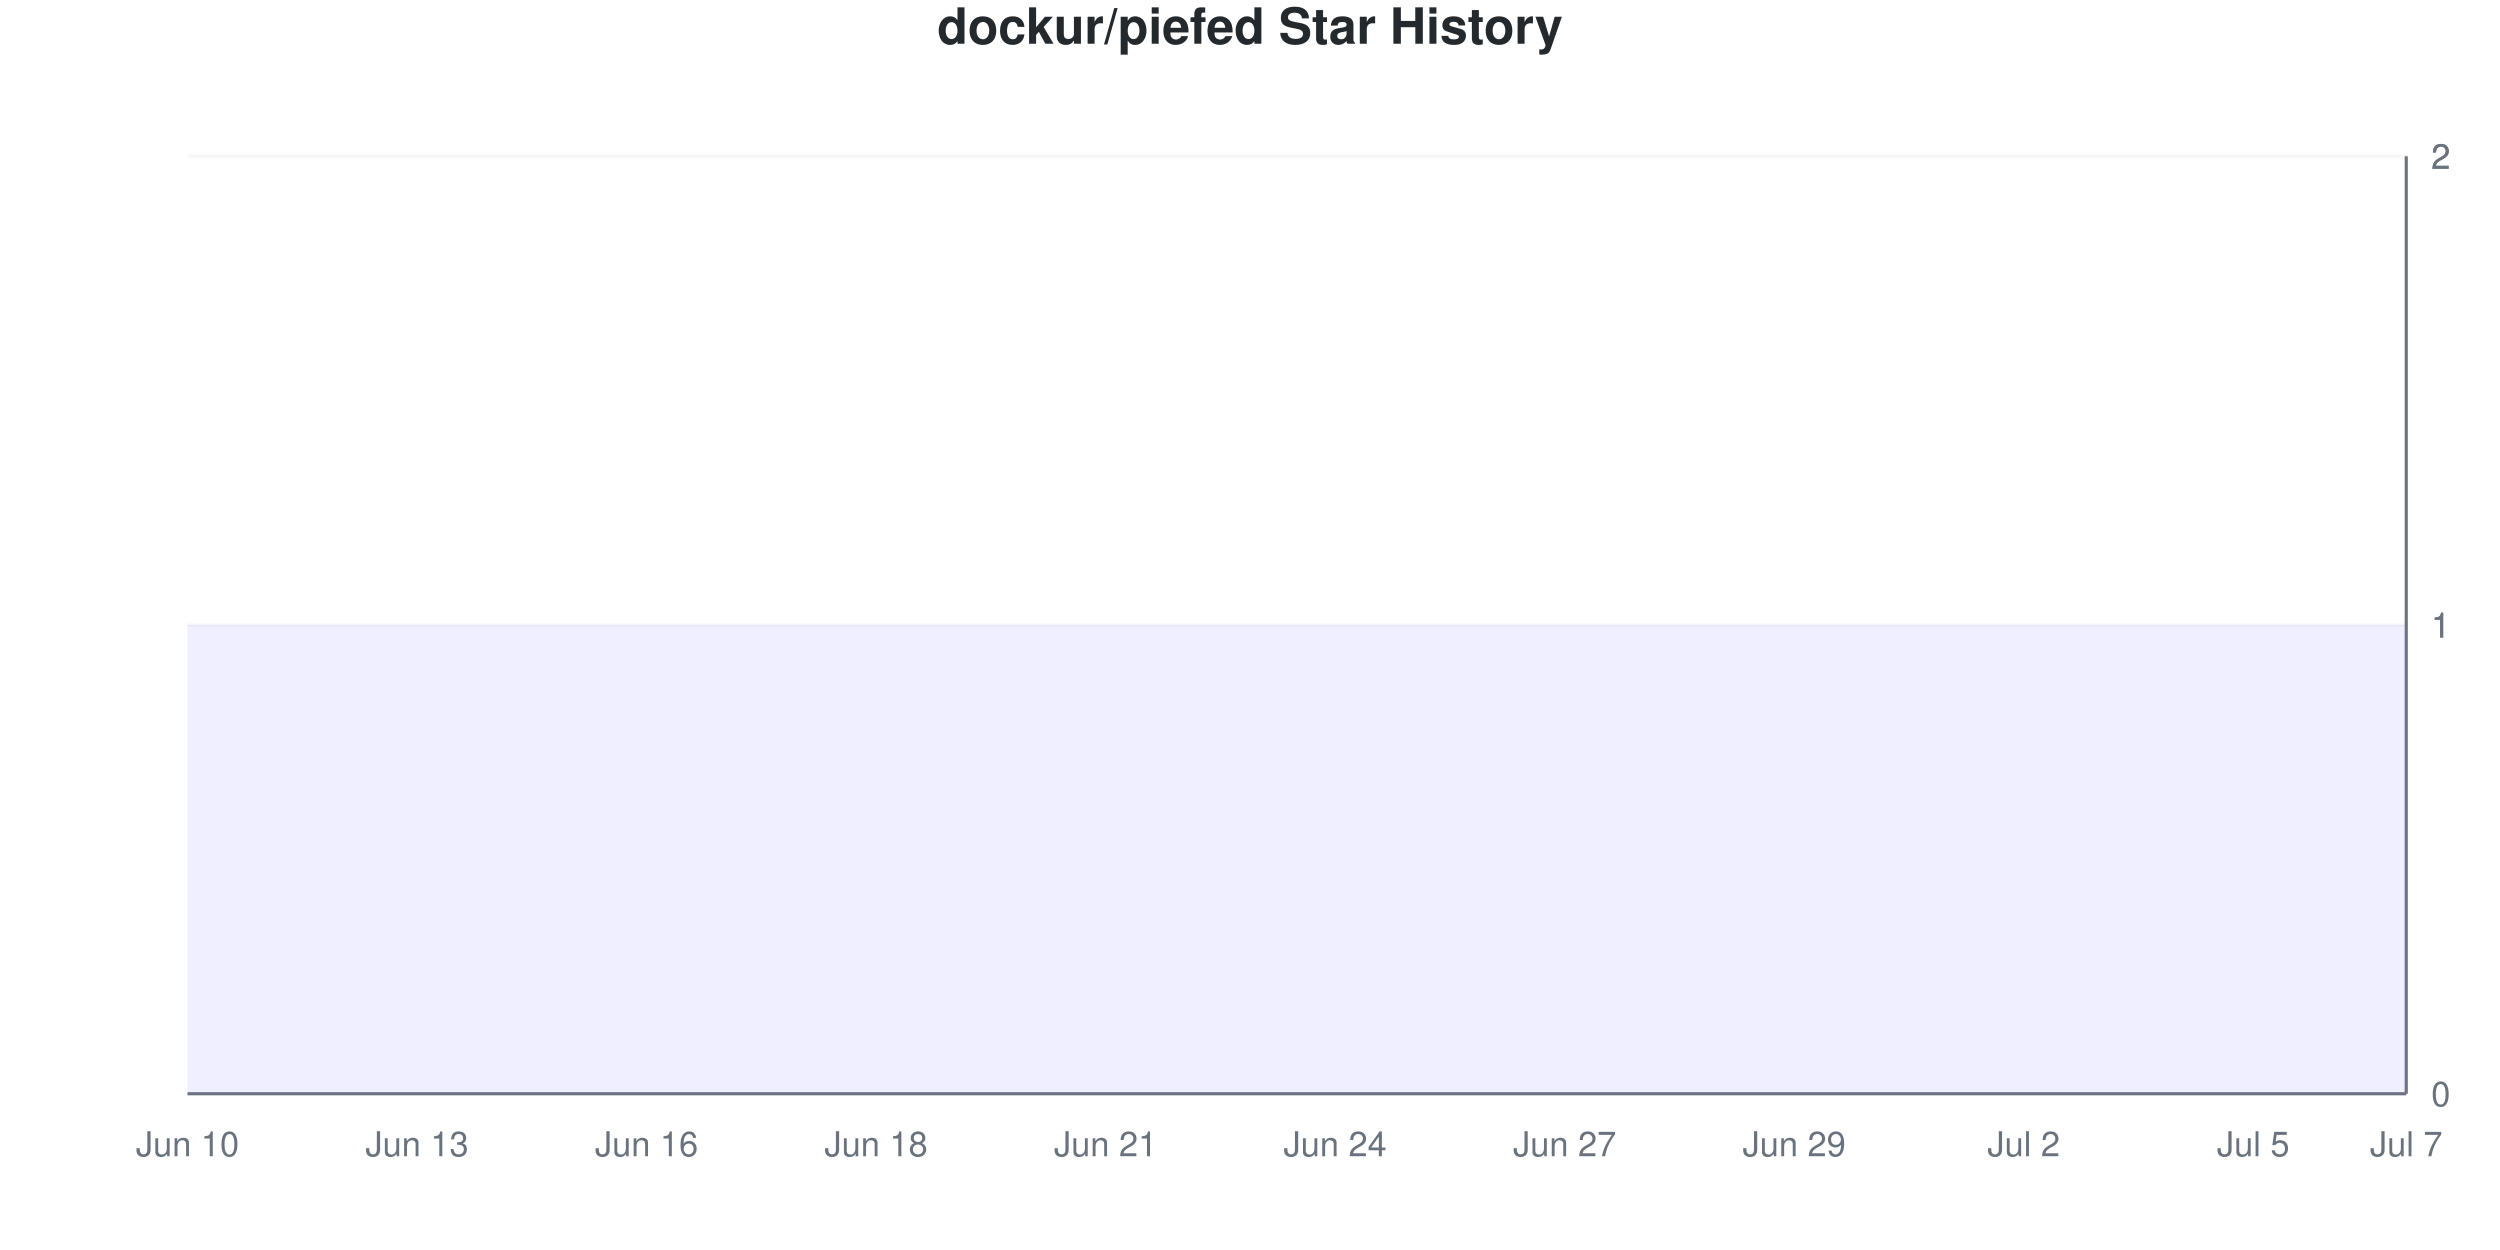
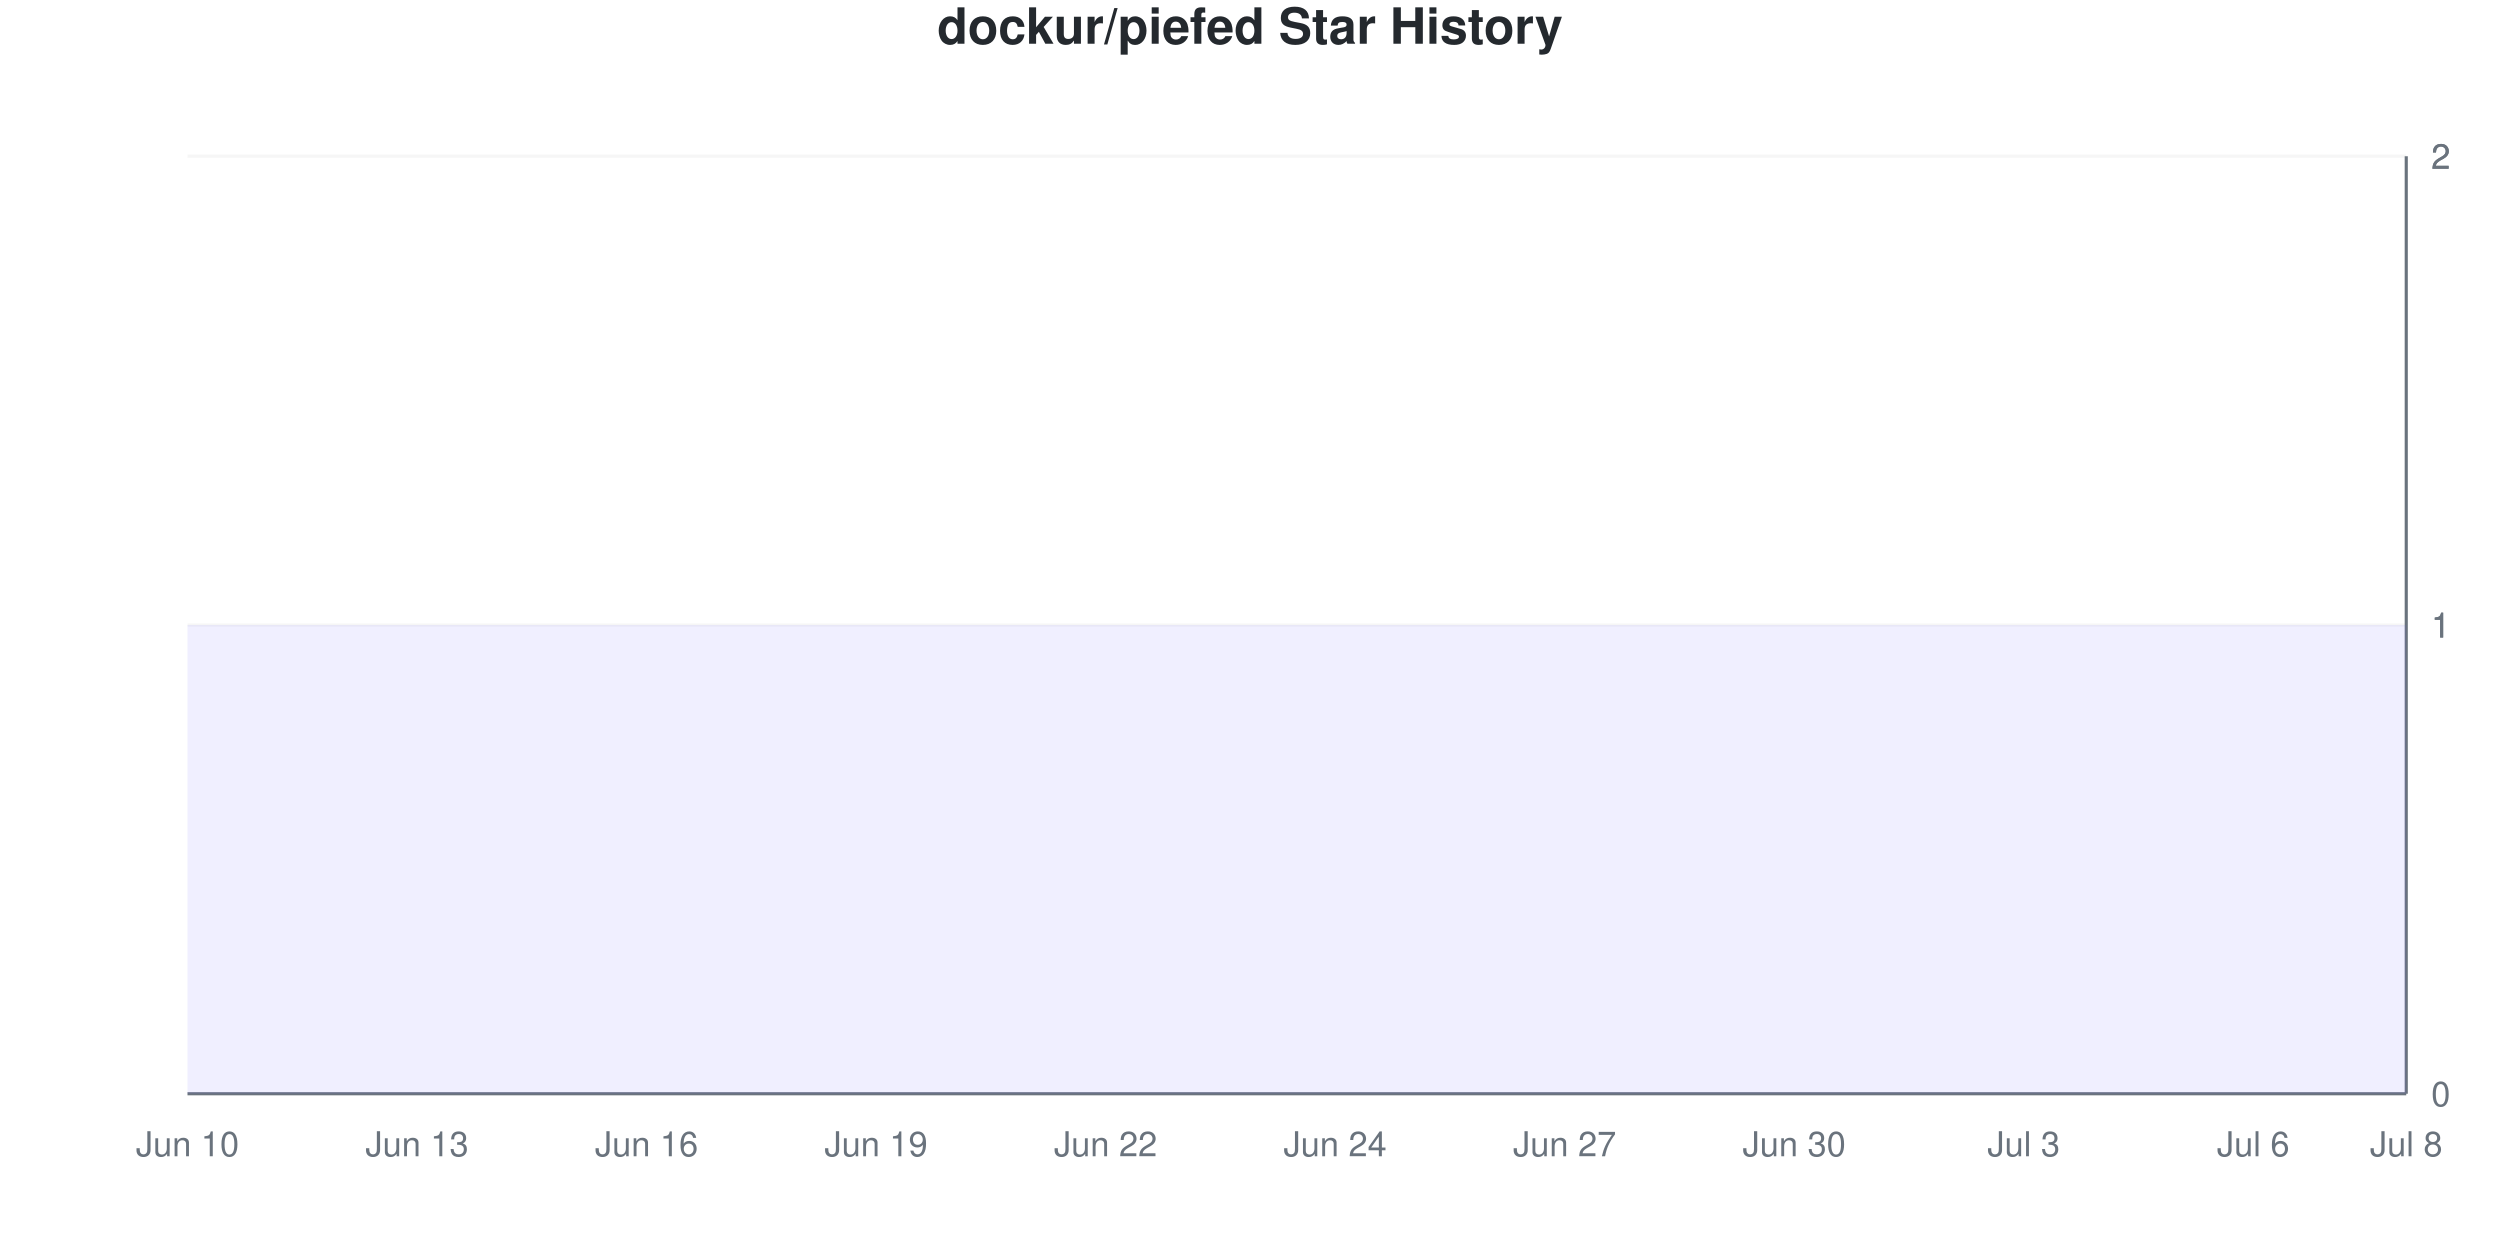
<svg xmlns="http://www.w3.org/2000/svg" viewBox="0 0 800 400" width="800" height="400">
  <style>
    @keyframes drawLine {
      to { stroke-dashoffset: 0; }
    }
    @keyframes fadeInPoint {
      from { opacity: 0; }
      to { opacity: 1; }
    }
    .data-line-0 {
      stroke-dasharray: 1290;
      stroke-dashoffset: 1290;
      animation: drawLine 2s ease-out forwards;
    }
    .data-point {
      opacity: 0;
      animation: fadeInPoint 0.5s ease-out forwards;
    }
    .chart-bg { fill: #fff; }
    .chart-text { fill: #24292e; }
    .chart-muted { fill: #6a737d; }
    .chart-grid { stroke: #eee; }
    .chart-axis { stroke: #6a737d; }
    @media (prefers-color-scheme: dark) {
      .chart-bg { fill: #0d1117; }
      .chart-text { fill: #e6edf3; }
      .chart-muted { fill: #8b949e; }
      .chart-grid { stroke: #21262d; }
      .chart-axis { stroke: #8b949e; }
    }
  </style>
  <rect width="800" height="400" class="chart-bg" />
  <text x="400" y="14" text-anchor="middle" class="chart-text" font-size="16" font-weight="bold" font-family="-apple-system, BlinkMacSystemFont, 'Segoe UI', Helvetica, Arial, sans-serif">dockur/piefed Star History</text>
  <g class="grid">
    <line x1="60" y1="350" x2="770" y2="350" class="chart-grid" stroke-opacity="0.3" />
    <text x="778" y="354" text-anchor="start" class="chart-muted" font-size="11" font-family="-apple-system, BlinkMacSystemFont, 'Segoe UI', Helvetica, Arial, sans-serif">0</text>
    <line x1="60" y1="200" x2="770" y2="200" class="chart-grid" stroke-opacity="0.3" />
    <text x="778" y="204" text-anchor="start" class="chart-muted" font-size="11" font-family="-apple-system, BlinkMacSystemFont, 'Segoe UI', Helvetica, Arial, sans-serif">1</text>
    <line x1="60" y1="200" x2="770" y2="200" class="chart-grid" stroke-opacity="0.3" />
    <text x="778" y="204" text-anchor="start" class="chart-muted" font-size="11" font-family="-apple-system, BlinkMacSystemFont, 'Segoe UI', Helvetica, Arial, sans-serif">1</text>
    <line x1="60" y1="50" x2="770" y2="50" class="chart-grid" stroke-opacity="0.3" />
    <text x="778" y="54" text-anchor="start" class="chart-muted" font-size="11" font-family="-apple-system, BlinkMacSystemFont, 'Segoe UI', Helvetica, Arial, sans-serif">2</text>
    <line x1="60" y1="50" x2="770" y2="50" class="chart-grid" stroke-opacity="0.3" />
    <text x="778" y="54" text-anchor="start" class="chart-muted" font-size="11" font-family="-apple-system, BlinkMacSystemFont, 'Segoe UI', Helvetica, Arial, sans-serif">2</text>
  </g>
  <g class="milestones">
    
  </g>
  <g class="x-axis">
    <text x="60" y="370" text-anchor="middle" class="chart-muted" font-size="11" font-family="-apple-system, BlinkMacSystemFont, 'Segoe UI', Helvetica, Arial, sans-serif">Jun 10</text>
    <text x="133.448" y="370" text-anchor="middle" class="chart-muted" font-size="11" font-family="-apple-system, BlinkMacSystemFont, 'Segoe UI', Helvetica, Arial, sans-serif">Jun 13</text>
    <text x="206.897" y="370" text-anchor="middle" class="chart-muted" font-size="11" font-family="-apple-system, BlinkMacSystemFont, 'Segoe UI', Helvetica, Arial, sans-serif">Jun 16</text>
-     <text x="280.345" y="370" text-anchor="middle" class="chart-muted" font-size="11" font-family="-apple-system, BlinkMacSystemFont, 'Segoe UI', Helvetica, Arial, sans-serif">Jun 18</text>
-     <text x="353.793" y="370" text-anchor="middle" class="chart-muted" font-size="11" font-family="-apple-system, BlinkMacSystemFont, 'Segoe UI', Helvetica, Arial, sans-serif">Jun 21</text>
+     <text x="280.345" y="370" text-anchor="middle" class="chart-muted" font-size="11" font-family="-apple-system, BlinkMacSystemFont, 'Segoe UI', Helvetica, Arial, sans-serif">Jun 19</text>
+     <text x="353.793" y="370" text-anchor="middle" class="chart-muted" font-size="11" font-family="-apple-system, BlinkMacSystemFont, 'Segoe UI', Helvetica, Arial, sans-serif">Jun 22</text>
    <text x="427.241" y="370" text-anchor="middle" class="chart-muted" font-size="11" font-family="-apple-system, BlinkMacSystemFont, 'Segoe UI', Helvetica, Arial, sans-serif">Jun 24</text>
    <text x="500.69" y="370" text-anchor="middle" class="chart-muted" font-size="11" font-family="-apple-system, BlinkMacSystemFont, 'Segoe UI', Helvetica, Arial, sans-serif">Jun 27</text>
-     <text x="574.138" y="370" text-anchor="middle" class="chart-muted" font-size="11" font-family="-apple-system, BlinkMacSystemFont, 'Segoe UI', Helvetica, Arial, sans-serif">Jun 29</text>
-     <text x="647.586" y="370" text-anchor="middle" class="chart-muted" font-size="11" font-family="-apple-system, BlinkMacSystemFont, 'Segoe UI', Helvetica, Arial, sans-serif">Jul 2</text>
-     <text x="721.034" y="370" text-anchor="middle" class="chart-muted" font-size="11" font-family="-apple-system, BlinkMacSystemFont, 'Segoe UI', Helvetica, Arial, sans-serif">Jul 5</text>
-     <text x="770" y="370" text-anchor="middle" class="chart-muted" font-size="11" font-family="-apple-system, BlinkMacSystemFont, 'Segoe UI', Helvetica, Arial, sans-serif">Jul 7</text>
+     <text x="574.138" y="370" text-anchor="middle" class="chart-muted" font-size="11" font-family="-apple-system, BlinkMacSystemFont, 'Segoe UI', Helvetica, Arial, sans-serif">Jun 30</text>
+     <text x="647.586" y="370" text-anchor="middle" class="chart-muted" font-size="11" font-family="-apple-system, BlinkMacSystemFont, 'Segoe UI', Helvetica, Arial, sans-serif">Jul 3</text>
+     <text x="721.034" y="370" text-anchor="middle" class="chart-muted" font-size="11" font-family="-apple-system, BlinkMacSystemFont, 'Segoe UI', Helvetica, Arial, sans-serif">Jul 6</text>
+     <text x="770" y="370" text-anchor="middle" class="chart-muted" font-size="11" font-family="-apple-system, BlinkMacSystemFont, 'Segoe UI', Helvetica, Arial, sans-serif">Jul 8</text>
  </g>
  <line x1="770" y1="50" x2="770" y2="350" class="chart-axis" stroke-width="1" />
  <line x1="60" y1="350" x2="770" y2="350" class="chart-axis" stroke-width="1" />
  <path d="M60,350 L60,200 C68.161,200 76.322,200 84.483,200 C92.644,200 100.805,200 108.966,200 C117.126,200 125.287,200 133.448,200 C141.609,200 149.77,200 157.931,200 C166.092,200 174.253,200 182.414,200 C190.575,200 198.736,200 206.897,200 C215.057,200 223.218,200 231.379,200 C239.54,200 247.701,200 255.862,200 C264.023,200 272.184,200 280.345,200 C288.506,200 296.667,200 304.828,200 C312.989,200 321.149,200 329.31,200 C337.471,200 345.632,200 353.793,200 C361.954,200 370.115,200 378.276,200 C386.437,200 394.598,200 402.759,200 C410.92,200 419.08,200 427.241,200 C435.402,200 443.563,200 451.724,200 C459.885,200 468.046,200 476.207,200 C484.368,200 492.529,200 500.69,200 C508.851,200 517.011,200 525.172,200 C533.333,200 541.494,200 549.655,200 C557.816,200 565.977,200 574.138,200 C582.299,200 590.46,200 598.621,200 C606.782,200 614.943,200 623.103,200 C631.264,200 639.425,200 647.586,200 C655.747,200 663.908,200 672.069,200 C680.23,200 688.391,200 696.552,200 C704.713,200 712.874,200 721.034,200 C729.195,200 737.356,200 745.517,200 C753.678,200 761.839,200 770,200 L770,350 L60,350 Z" fill="#6b63ff" fill-opacity="0.1" />
  <path d="M60,350 L60,200 C68.161,200 76.322,200 84.483,200 C92.644,200 100.805,200 108.966,200 C117.126,200 125.287,200 133.448,200 C141.609,200 149.77,200 157.931,200 C166.092,200 174.253,200 182.414,200 C190.575,200 198.736,200 206.897,200 C215.057,200 223.218,200 231.379,200 C239.54,200 247.701,200 255.862,200 C264.023,200 272.184,200 280.345,200 C288.506,200 296.667,200 304.828,200 C312.989,200 321.149,200 329.31,200 C337.471,200 345.632,200 353.793,200 C361.954,200 370.115,200 378.276,200 C386.437,200 394.598,200 402.759,200 C410.92,200 419.08,200 427.241,200 C435.402,200 443.563,200 451.724,200 C459.885,200 468.046,200 476.207,200 C484.368,200 492.529,200 500.69,200 C508.851,200 517.011,200 525.172,200 C533.333,200 541.494,200 549.655,200 C557.816,200 565.977,200 574.138,200 C582.299,200 590.46,200 598.621,200 C606.782,200 614.943,200 623.103,200 C631.264,200 639.425,200 647.586,200 C655.747,200 663.908,200 672.069,200 C680.23,200 688.391,200 696.552,200 C704.713,200 712.874,200 721.034,200 C729.195,200 737.356,200 745.517,200 C753.678,200 761.839,200 770,200" fill="none" stroke="#6b63ff" stroke-width="2.5" class="data-line-0" />
  <g class="points">
    <circle cx="60" cy="200" r="4" fill="#6b63ff" class="data-point" style="animation-delay: 1.50s" />
    <circle cx="84.483" cy="200" r="4" fill="#6b63ff" class="data-point" style="animation-delay: 1.55s" />
    <circle cx="108.966" cy="200" r="4" fill="#6b63ff" class="data-point" style="animation-delay: 1.60s" />
    <circle cx="133.448" cy="200" r="4" fill="#6b63ff" class="data-point" style="animation-delay: 1.65s" />
    <circle cx="157.931" cy="200" r="4" fill="#6b63ff" class="data-point" style="animation-delay: 1.70s" />
    <circle cx="182.414" cy="200" r="4" fill="#6b63ff" class="data-point" style="animation-delay: 1.75s" />
    <circle cx="206.897" cy="200" r="4" fill="#6b63ff" class="data-point" style="animation-delay: 1.80s" />
    <circle cx="231.379" cy="200" r="4" fill="#6b63ff" class="data-point" style="animation-delay: 1.85s" />
    <circle cx="255.862" cy="200" r="4" fill="#6b63ff" class="data-point" style="animation-delay: 1.90s" />
    <circle cx="280.345" cy="200" r="4" fill="#6b63ff" class="data-point" style="animation-delay: 1.95s" />
    <circle cx="304.828" cy="200" r="4" fill="#6b63ff" class="data-point" style="animation-delay: 2.00s" />
    <circle cx="329.31" cy="200" r="4" fill="#6b63ff" class="data-point" style="animation-delay: 2.05s" />
    <circle cx="353.793" cy="200" r="4" fill="#6b63ff" class="data-point" style="animation-delay: 2.10s" />
    <circle cx="378.276" cy="200" r="4" fill="#6b63ff" class="data-point" style="animation-delay: 2.15s" />
    <circle cx="402.759" cy="200" r="4" fill="#6b63ff" class="data-point" style="animation-delay: 2.20s" />
    <circle cx="427.241" cy="200" r="4" fill="#6b63ff" class="data-point" style="animation-delay: 2.25s" />
    <circle cx="451.724" cy="200" r="4" fill="#6b63ff" class="data-point" style="animation-delay: 2.30s" />
    <circle cx="476.207" cy="200" r="4" fill="#6b63ff" class="data-point" style="animation-delay: 2.35s" />
    <circle cx="500.69" cy="200" r="4" fill="#6b63ff" class="data-point" style="animation-delay: 2.40s" />
    <circle cx="525.172" cy="200" r="4" fill="#6b63ff" class="data-point" style="animation-delay: 2.45s" />
    <circle cx="549.655" cy="200" r="4" fill="#6b63ff" class="data-point" style="animation-delay: 2.50s" />
    <circle cx="574.138" cy="200" r="4" fill="#6b63ff" class="data-point" style="animation-delay: 2.55s" />
    <circle cx="598.621" cy="200" r="4" fill="#6b63ff" class="data-point" style="animation-delay: 2.60s" />
    <circle cx="623.103" cy="200" r="4" fill="#6b63ff" class="data-point" style="animation-delay: 2.65s" />
    <circle cx="647.586" cy="200" r="4" fill="#6b63ff" class="data-point" style="animation-delay: 2.70s" />
    <circle cx="672.069" cy="200" r="4" fill="#6b63ff" class="data-point" style="animation-delay: 2.75s" />
    <circle cx="696.552" cy="200" r="4" fill="#6b63ff" class="data-point" style="animation-delay: 2.80s" />
    <circle cx="721.034" cy="200" r="4" fill="#6b63ff" class="data-point" style="animation-delay: 2.85s" />
    <circle cx="745.517" cy="200" r="4" fill="#6b63ff" class="data-point" style="animation-delay: 2.90s" />
    <circle cx="770" cy="200" r="4" fill="#6b63ff" class="data-point" style="animation-delay: 2.95s" />
  </g>
</svg>
